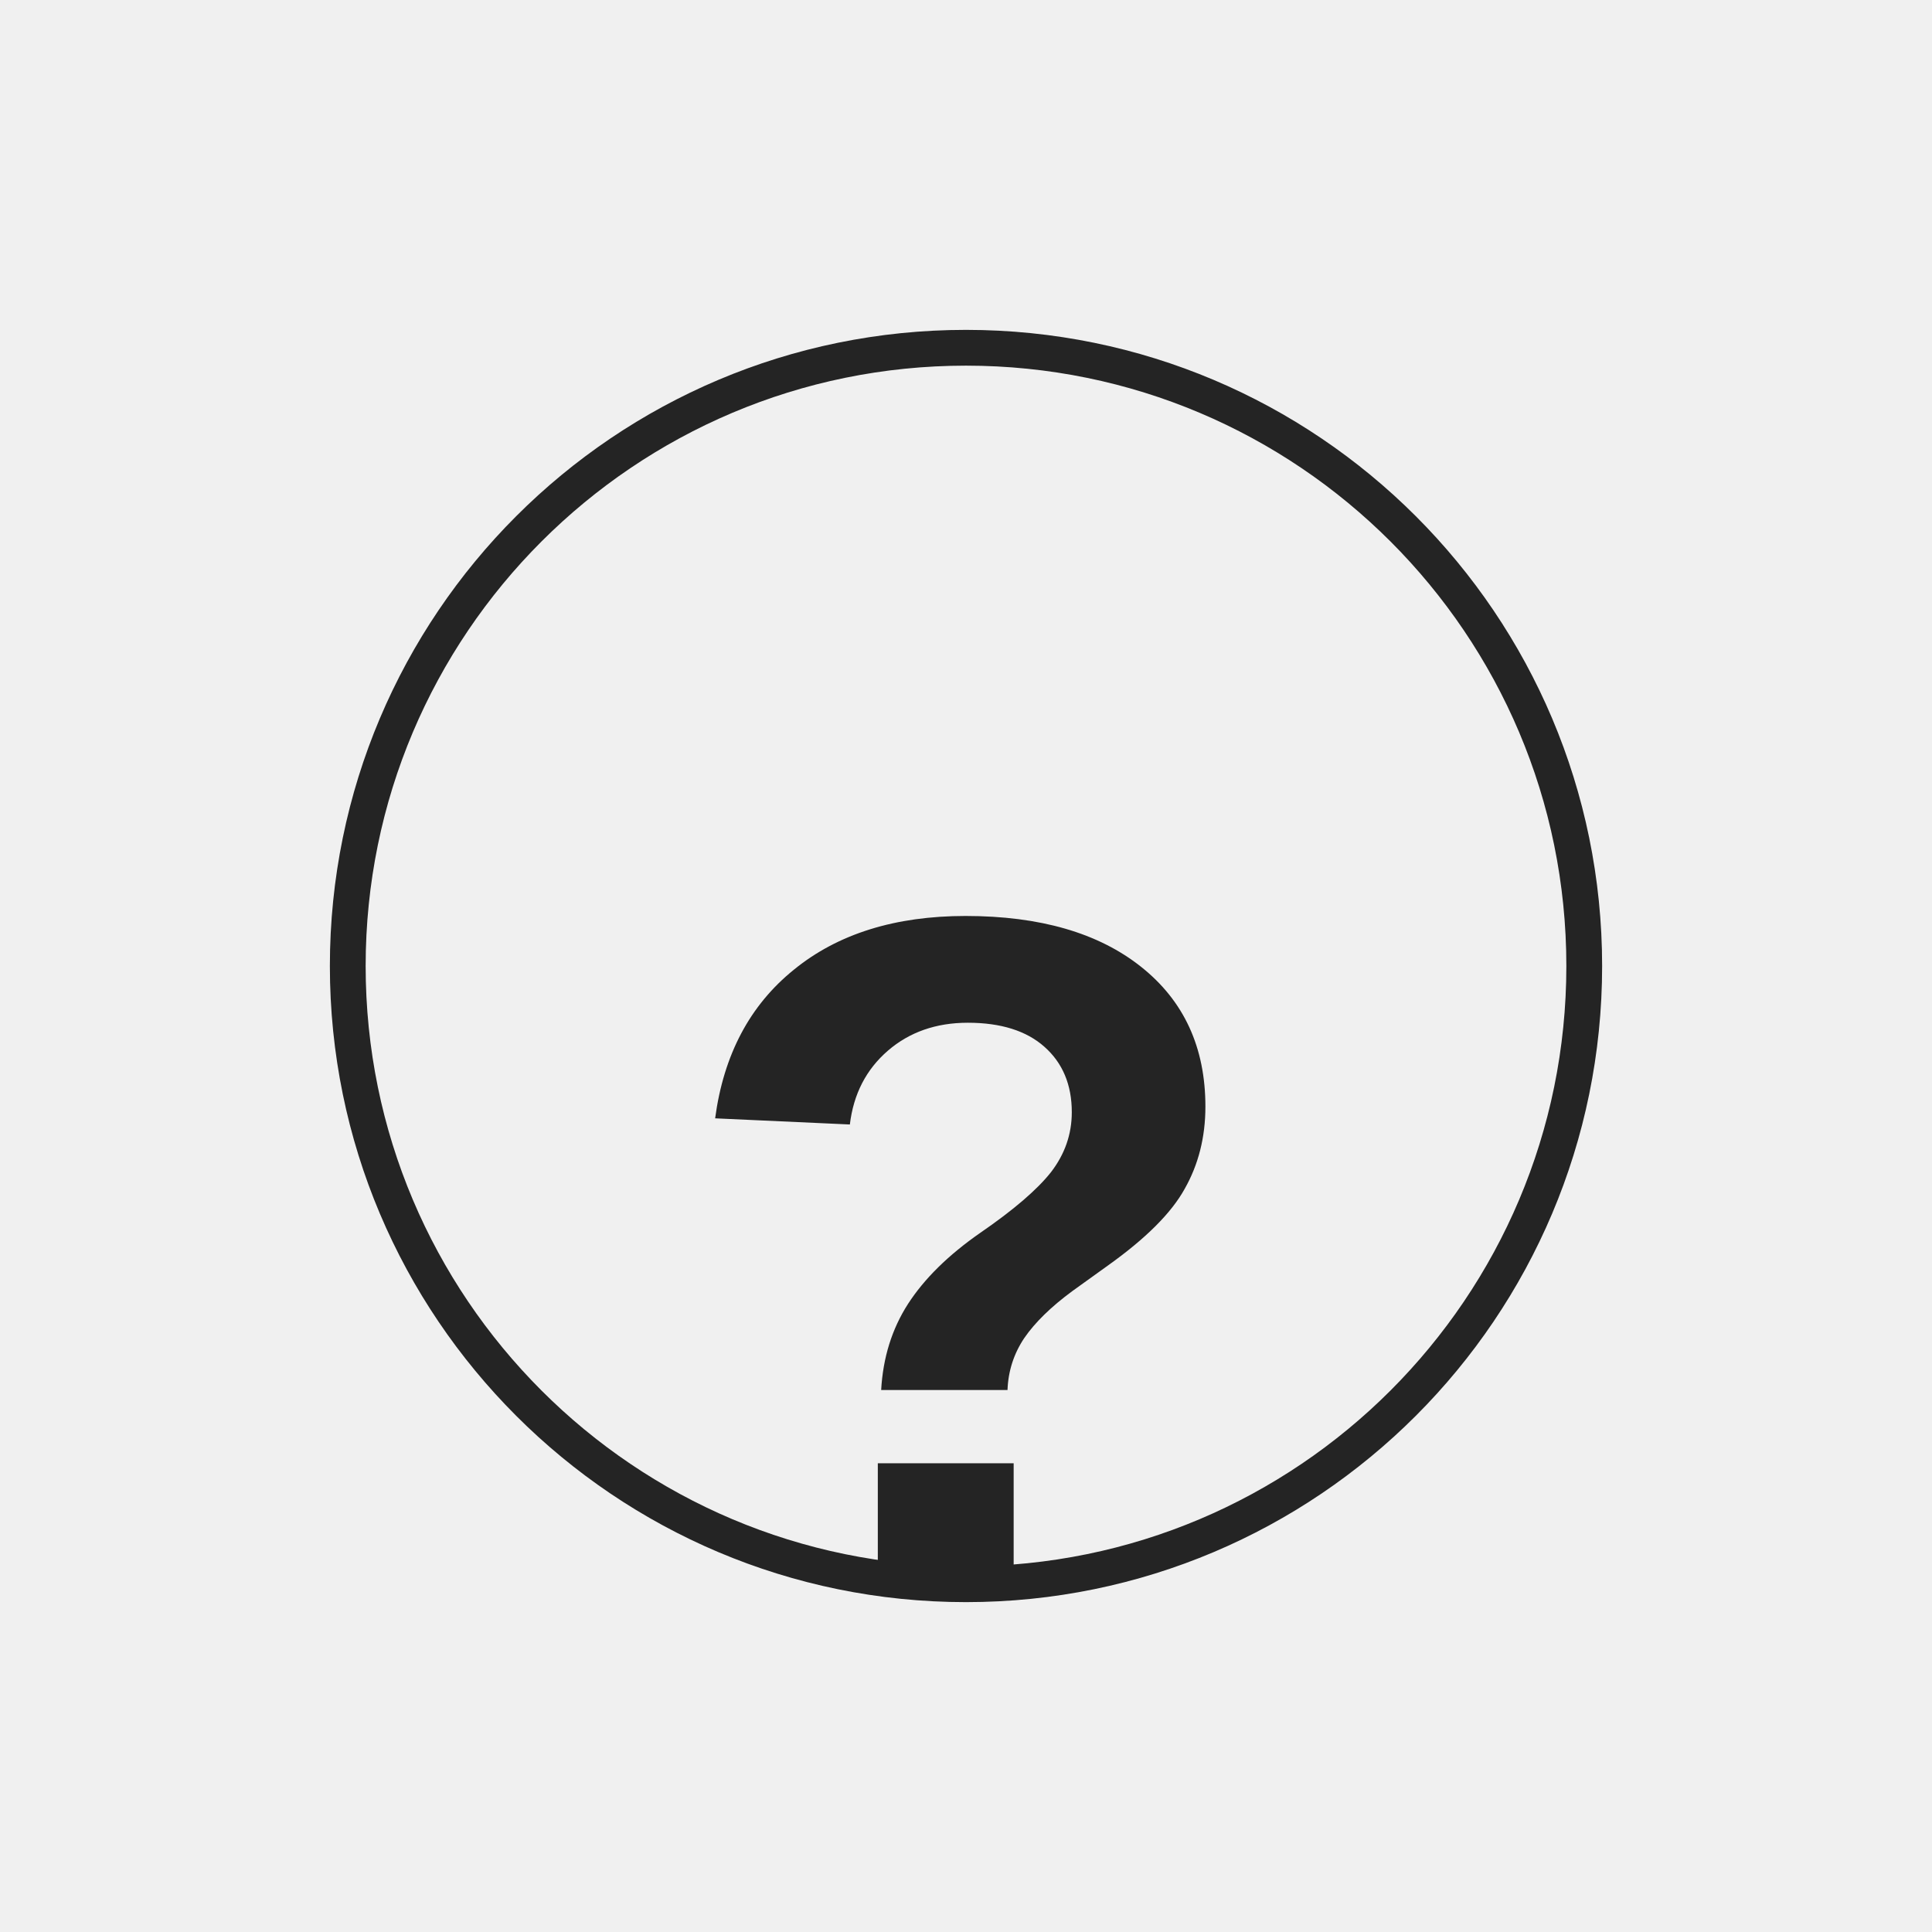
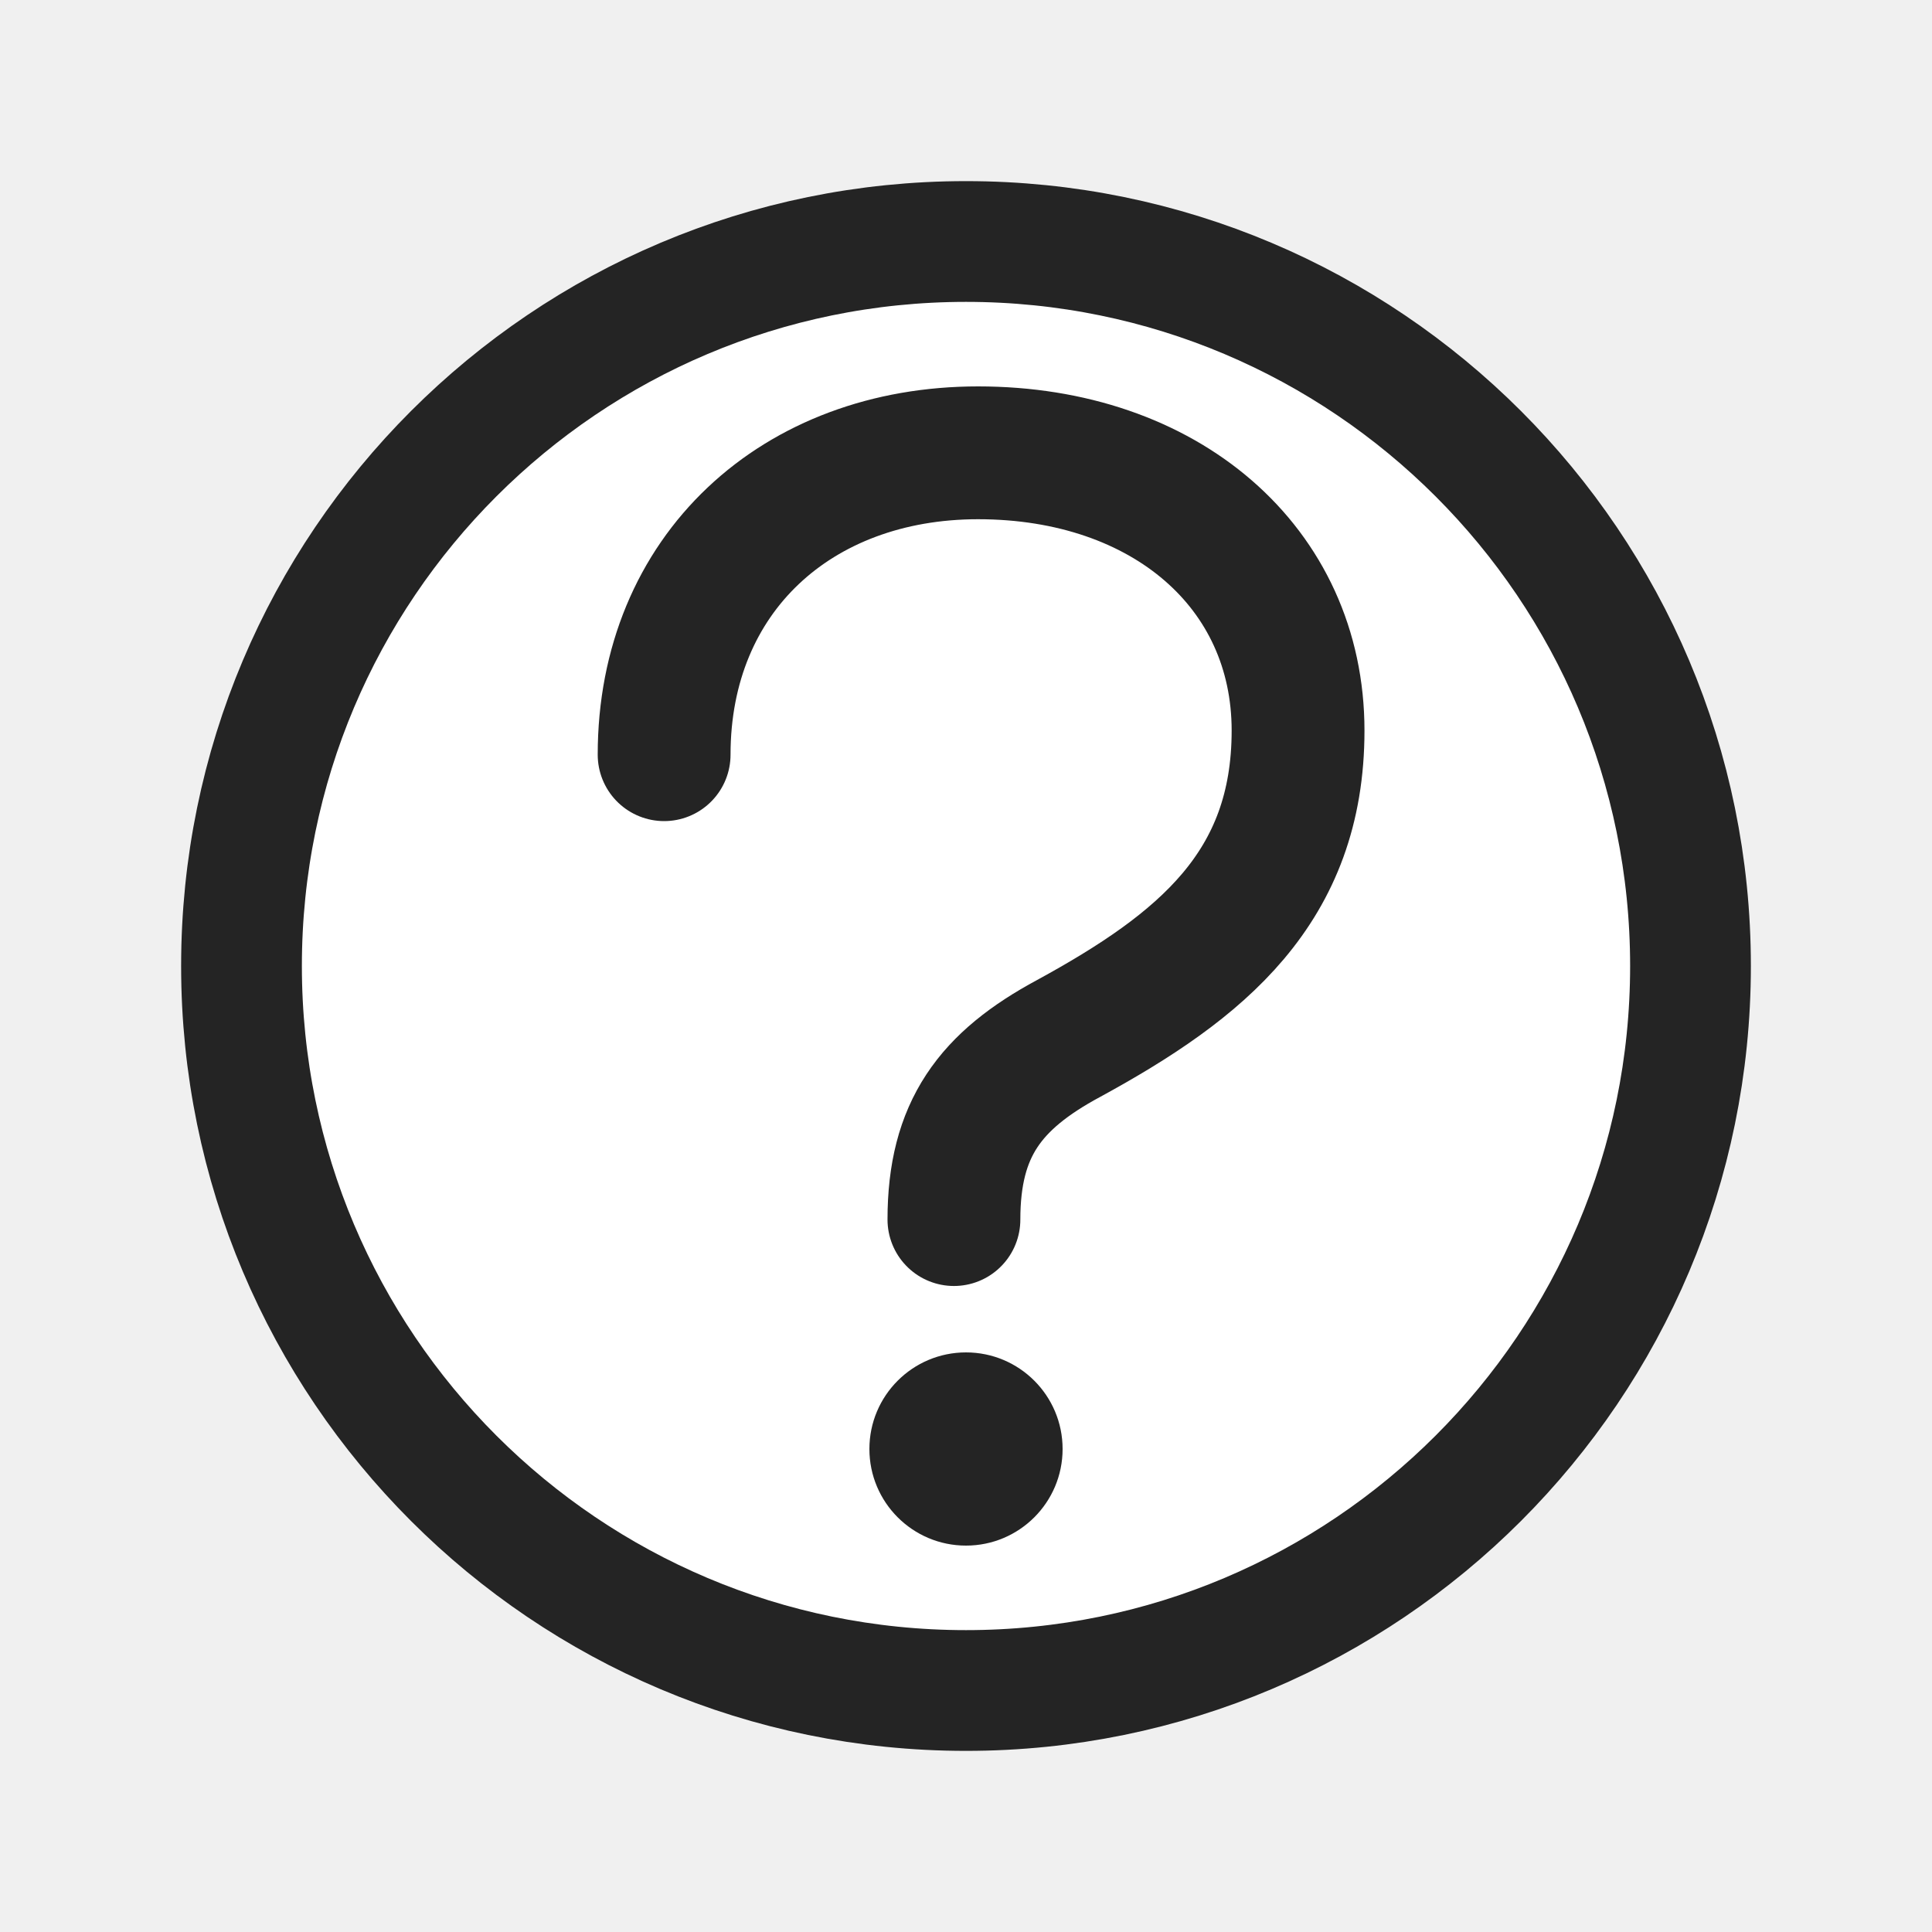
- <svg xmlns="http://www.w3.org/2000/svg" width="54" height="54" viewBox="0 0 54 54" role="img" aria-label="Help">
-   <rect width="54" height="54" fill="none" />
-   <g>
-     <circle cx="27" cy="27" r="17.28" fill="none" stroke="#242424" stroke-width="1.0" stroke-linecap="round" stroke-linejoin="round" />
-     <text x="27" y="35.1" text-anchor="middle" font-size="27" fill="#242424" font-family="Segoe UI,Arial,sans-serif" font-weight="700" dominant-baseline="central">?</text>
-   </g>
+ <svg xmlns="http://www.w3.org/2000/svg" width="32" height="32" viewBox="0 0 32 32" role="img" aria-label="Help" shape-rendering="geometricPrecision">
+   <rect width="32" height="32" fill="none" />
+   <circle cx="16" cy="16" r="12" fill="#ffffff" stroke="#242424" stroke-width="2" />
+   <path d="M11 12.5 C11 9.5 13.2 7.5 16.2 7.5 C19.3 7.5 21.5 9.4 21.5 12.1 C21.5 14.7 19.9 16 17.7 17.2 C16.4 17.9 15.8 18.7 15.8 20.2" fill="none" stroke="#242424" stroke-width="2.2" stroke-linecap="round" stroke-linejoin="round" />
+   <circle cx="16" cy="24" r="1.6" fill="#242424" />
</svg>
